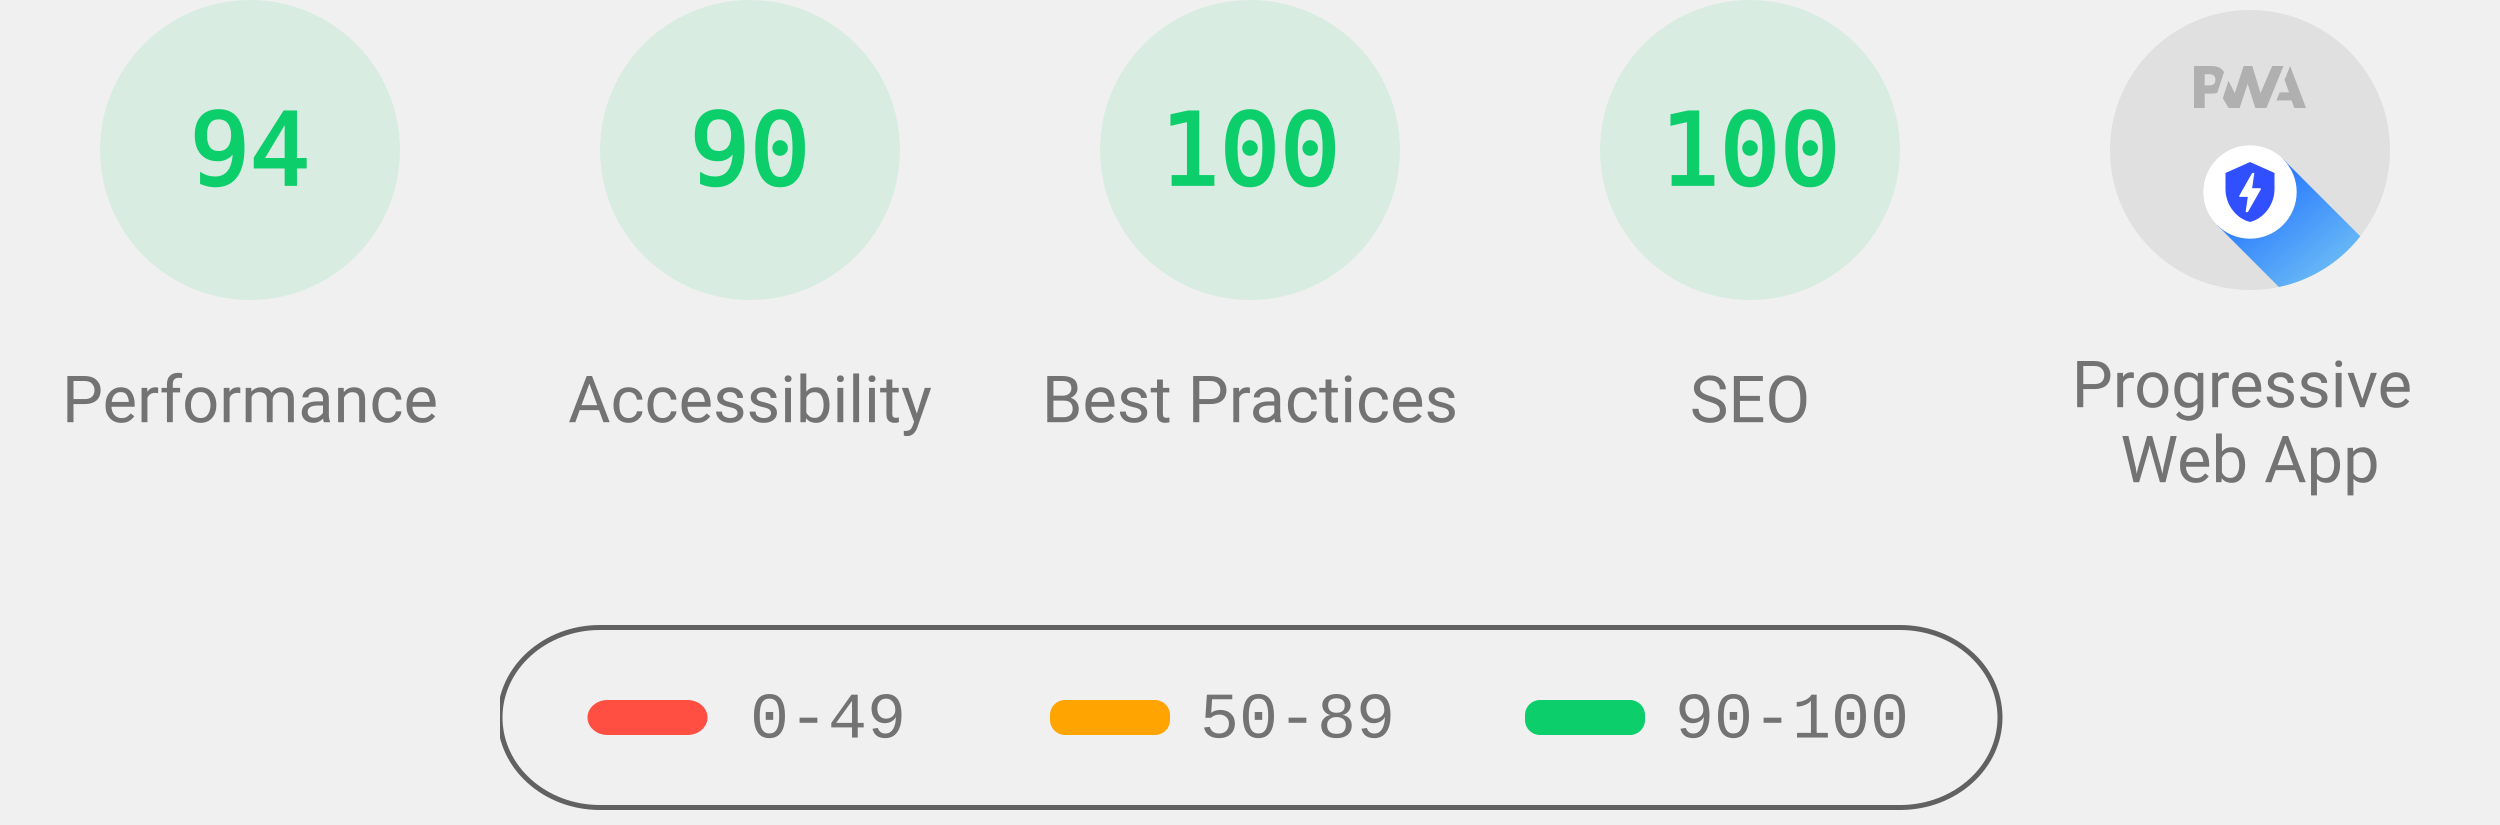
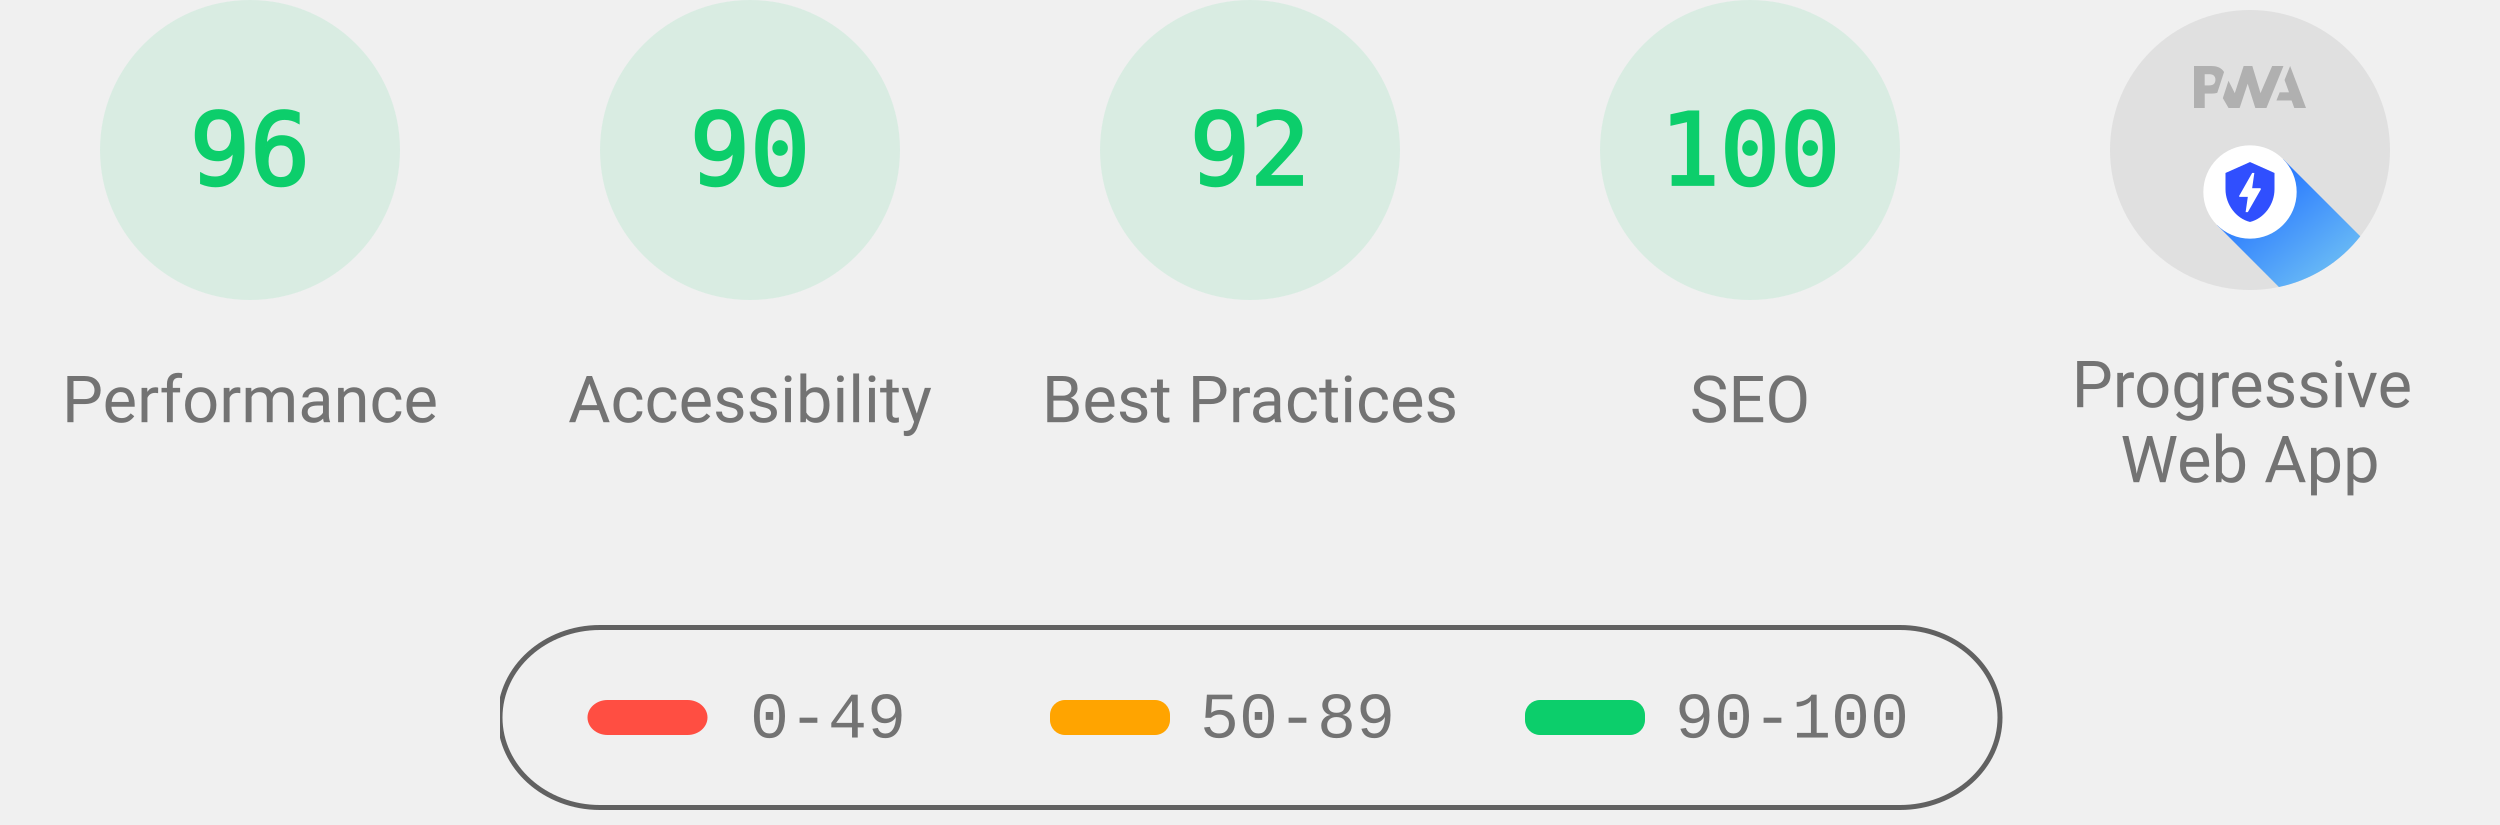
<svg xmlns="http://www.w3.org/2000/svg" class="theme--agnostic" fill="none" width="1000" height="330">
  <style>
			.gauge-base {
				opacity: 0.1
			}

			.gauge-arc {
				fill: none;
				animation-delay: 250ms;
				stroke-linecap: round;
				transform: rotate(-90deg);
				transform-origin: 100px 60px;
				animation: load-gauge 1s ease forwards
			}

			.guage-text {
				font-size: 40px;
				font-family: monospace;
				text-align: center
			}

			.guage-red {
				color: #ff4e42;
				fill: #ff4e42;
				stroke: #ff4e42
			}
			.guage-orange {
				color: #ffa400;
				fill: #ffa400;
				stroke: #ffa400
			}
			.guage-green {
				color: #0cce6b;
				fill: #0cce6b;
				stroke: #0cce6b
			}
			.theme--agnostic .guage-undefined {
				color: #5c5c5c;
				fill: #5c5c5c;
				stroke: #5c5c5c
			}
			.theme--light .guage-undefined {
				color: #1e1e1e;
				fill: #1e1e1e;
				stroke: #1e1e1e
			}
			.theme--dark .guage-undefined {
				color: #f5f5f5;
				fill: #f5f5f5;
				stroke: #f5f5f5
			}

			.guage-title {
				stroke: none;
				font-size: 26px;
				line-height: 26px;
				font-family: Roboto, Halvetica, Arial, sans-serif
			}
			.metric.guage-title {
				font-family: 'Courier New', Courier, monospace
			}
			.theme--agnostic .guage-title {
				color: #737373;
				fill: #737373
			}
			.theme--light .guage-title {
				color: #212121;
				fill: #212121
			}
			.theme--dark .guage-title {
				color: #f5f5f5;
				fill: #f5f5f5
			}

			@keyframes load-gauge {
				from {
					stroke-dasharray: 0 352.858
				}
			}
			.lh-gauge--pwa__disc {
				fill: #e0e0e0
			}
			.lh-gauge--pwa__logo {
				position: relative;
				fill: #b0b0b0
			}
			.lh-gauge--pwa__invisible {
				display: none
			}
			.lh-gauge--pwa__visible {
				display: inline
			}
			.guage-invisible {
				display: none
			}
			.lh-gauge--pwa__logo--primary-color {
				fill: #304ffe
			}
			.theme--agnostic .lh-gauge--pwa__logo--secondary-color {
				fill: #787878
			}
			.theme--light .lh-gauge--pwa__logo--secondary-color {
				fill: #3d3d3d
			}
			.theme--dark .lh-gauge--pwa__logo--secondary-color {
				fill: #d8b6b6
			}
			.theme--light #svg_2 {
				stroke: #00000022
			}
			.theme--agnostic #svg_2 {
				stroke: #616161
			}
			.theme--light #svg_2 {
				stroke: #00000022
			}
			.theme--dark #svg_2 {
				stroke: #f5f5f566
			}
		</style>
  <svg class="guage-div guage-perf guage-green" viewBox="0 0 200 200" width="200" height="200" x="0" y="0">
    <circle class="gauge-base" r="56" cx="100" cy="60" stroke-width="8" />
-     <circle class="gauge-arc guage-arc-1" r="56" cx="100" cy="60" stroke-width="8" style="stroke-dasharray: 330.747, 351.858;" />
-     <text class="guage-text" x="100px" y="60px" alignment-baseline="central" dominant-baseline="central" text-anchor="middle">94</text>
+     <circle class="gauge-arc guage-arc-1" r="56" cx="100" cy="60" stroke-width="8" style="stroke-dasharray: 337.784, 351.858;" />
+     <text class="guage-text" x="100px" y="60px" alignment-baseline="central" dominant-baseline="central" text-anchor="middle">96</text>
    <text class="guage-title" x="100px" y="160px" alignment-baseline="central" dominant-baseline="central" text-anchor="middle">Performance</text>
  </svg>,<svg class="guage-div guage-perf guage-green" viewBox="0 0 200 200" width="200" height="200" x="200" y="0">
    <circle class="gauge-base" r="56" cx="100" cy="60" stroke-width="8" />
    <circle class="gauge-arc guage-arc-1" r="56" cx="100" cy="60" stroke-width="8" style="stroke-dasharray: 316.672, 351.858;" />
    <text class="guage-text" x="100px" y="60px" alignment-baseline="central" dominant-baseline="central" text-anchor="middle">90</text>
    <text class="guage-title" x="100px" y="160px" alignment-baseline="central" dominant-baseline="central" text-anchor="middle">Accessibility</text>
  </svg>,<svg class="guage-div guage-perf guage-green" viewBox="0 0 200 200" width="200" height="200" x="400" y="0">
    <circle class="gauge-base" r="56" cx="100" cy="60" stroke-width="8" />
-     <circle class="gauge-arc guage-arc-1" r="56" cx="100" cy="60" stroke-width="8" style="stroke-dasharray: 351.858, 351.858;" />
-     <text class="guage-text" x="100px" y="60px" alignment-baseline="central" dominant-baseline="central" text-anchor="middle">100</text>
+     <circle class="gauge-arc guage-arc-1" r="56" cx="100" cy="60" stroke-width="8" style="stroke-dasharray: 323.709, 351.858;" />
+     <text class="guage-text" x="100px" y="60px" alignment-baseline="central" dominant-baseline="central" text-anchor="middle">92</text>
    <text class="guage-title" x="100px" y="160px" alignment-baseline="central" dominant-baseline="central" text-anchor="middle">Best Practices</text>
  </svg>,<svg class="guage-div guage-perf guage-green" viewBox="0 0 200 200" width="200" height="200" x="600" y="0">
    <circle class="gauge-base" r="56" cx="100" cy="60" stroke-width="8" />
    <circle class="gauge-arc guage-arc-1" r="56" cx="100" cy="60" stroke-width="8" style="stroke-dasharray: 351.858, 351.858;" />
    <text class="guage-text" x="100px" y="60px" alignment-baseline="central" dominant-baseline="central" text-anchor="middle">100</text>
    <text class="guage-title" x="100px" y="160px" alignment-baseline="central" dominant-baseline="central" text-anchor="middle">SEO</text>
  </svg>,<svg class="guage-div guage-pwa" viewBox="0 0 200 200" width="200" height="200" x="800" y="0">
    <svg viewBox="0 0 60 60" width="112" height="112" x="44" y="4">
      <defs>
        <linearGradient id="lh-gauge--pwa__check-circle__gradient-0" x1="50%" y1="0%" x2="50%" y2="100%">
          <stop stop-color="#00C852" offset="0%" />
          <stop stop-color="#009688" offset="100%" />
        </linearGradient>
        <linearGradient id="lh-gauge--pwa__installable__shadow-gradient-0" x1="76.056%" x2="24.111%" y1="82.995%" y2="24.735%">
          <stop stop-color="#A5D6A7" offset="0%" />
          <stop stop-color="#80CBC4" offset="100%" />
        </linearGradient>
        <linearGradient id="lh-gauge--pwa__fast-reliable__shadow-gradient-0" x1="76.056%" y1="82.995%" x2="25.678%" y2="26.493%">
          <stop stop-color="#64B5F6" offset="0%" />
          <stop stop-color="#2979FF" offset="100%" />
        </linearGradient>
        <g id="lh-gauge--pwa__fast-reliable-badge-0">
          <circle fill="#FFFFFF" cx="10" cy="10" r="10" />
          <path fill="#304FFE" d="M10 3.58l5.25 2.34v3.5c0 3.23-2.24 6.26-5.25 7-3.01-.74-5.25-3.77-5.25-7v-3.5L10 3.58zm-.47 10.74l2.76-4.83.03-.07c.04-.08 0-.24-.22-.24h-1.64l.47-3.26h-.47l-2.7 4.77c-.02.01.05-.1-.04.05-.09.16-.1.31.18.31h1.63l-.47 3.27h.47z" />
        </g>
        <g id="lh-gauge--pwa__installable-badge-0">
          <circle fill="#FFFFFF" cx="10" cy="10" r="10" />
          <path fill="#009688" d="M10 4.167A5.835 5.835 0 0 0 4.167 10 5.835 5.835 0 0 0 10 15.833 5.835 5.835 0 0 0 15.833 10 5.835 5.835 0 0 0 10 4.167zm2.917 6.416h-2.334v2.334H9.417v-2.334H7.083V9.417h2.334V7.083h1.166v2.334h2.334v1.166z" />
        </g>
      </defs>
      <g stroke="none" fill-rule="nonzero">
        <circle class="lh-gauge--pwa__disc" cx="30" cy="30" r="30" />
        <g class="lh-gauge--pwa__logo">
          <path d="M35.66 19.39l.7-1.75h2L37.4 15 38.6 12l3.4 9h-2.51l-.58-1.61z" />
          <path d="M33.52 21l3.65-9h-2.42l-2.5 5.82L30.5 12h-1.86l-1.9 5.82-1.35-2.65-1.21 3.72L25.4 21h2.38l1.72-5.2 1.64 5.2z" />
          <path fill-rule="nonzero" d="M20.3 17.91h1.48c.45 0 .85-.05 1.2-.15l.39-1.18 1.07-3.3a2.64 2.64 0 0 0-.28-.37c-.55-.6-1.36-.91-2.42-.91H18v9h2.3V17.9zm1.96-3.84c.22.22.33.5.33.87 0 .36-.1.65-.29.87-.2.23-.59.35-1.15.35h-.86v-2.41h.87c.52 0 .89.1 1.1.32z" />
        </g>
        <rect class="lh-gauge--pwa__component lh-gauge--pwa__na-line lh-gauge--pwa__invisible" fill="#FFFFFF" x="20" y="32" width="20" height="4" rx="2" />
        <g class="lh-gauge--pwa__component lh-gauge--pwa__fast-reliable-badge lh-gauge--pwa__visible" transform="translate(20, 29)">
          <path fill="url(#lh-gauge--pwa__fast-reliable__shadow-gradient-0)" d="M33.63 19.49A30 30 0 0 1 16.2 30.36L3 17.14 17.14 3l16.49 16.49z" />
          <use href="#lh-gauge--pwa__fast-reliable-badge-0" />
        </g>
        <g class="lh-gauge--pwa__component lh-gauge--pwa__installable-badge lh-gauge--pwa__invisible" transform="translate(20, 29)">
          <path fill="url(#lh-gauge--pwa__installable__shadow-gradient-0)" d="M33.629 19.487c-4.272 5.453-10.391 9.39-17.415 10.869L3 17.142 17.142 3 33.63 19.487z" />
          <use href="#lh-gauge--pwa__installable-badge-0" />
        </g>
        <g class="lh-gauge--pwa__component lh-gauge--pwa__fast-reliable-installable-badges lh-gauge--pwa__invisible">
          <g transform="translate(8, 29)">
            <path fill="url(#lh-gauge--pwa__fast-reliable__shadow-gradient-0)" d="M16.321 30.463L3 17.143 17.142 3l22.365 22.365A29.864 29.864 0 0 1 22 31c-1.942 0-3.84-.184-5.679-.537z" />
            <use href="#lh-gauge--pwa__fast-reliable-badge-0" />
          </g>
          <g transform="translate(32, 29)">
            <path fill="url(#lh-gauge--pwa__installable__shadow-gradient-0)" d="M25.982 11.84a30.107 30.107 0 0 1-13.08 15.203L3 17.143 17.142 3l8.84 8.84z" />
            <use href="#lh-gauge--pwa__installable-badge-0" />
          </g>
        </g>
        <g class="lh-gauge--pwa__component lh-gauge--pwa__check-circle lh-gauge--pwa__invisible" transform="translate(18, 28)">
          <circle fill="#FFFFFF" cx="12" cy="12" r="12" />
          <path fill="url(#lh-gauge--pwa__check-circle__gradient-0)" d="M12 2a10 10 0 1 0 0 20 10 10 0 0 0 0-20zm-2 15l-5-5 1.41-1.41L10 14.17l7.59-7.59L19 8l-9 9z" />
        </g>
      </g>
    </svg>
    <text class="guage-title" y="160px" alignment-baseline="central" dominant-baseline="central" text-anchor="middle">
      <tspan x="100px" dy="-6px">Progressive</tspan>
      <tspan x="100px" dy="30px">Web App</tspan>
    </text>
  </svg>
  <svg width="604" height="76" x="200" y="250">
    <g>
      <rect fill="none" id="canvas_background" height="80" width="604" y="-1" x="-1" />
      <g display="none" overflow="visible" y="0" x="0" height="100%" width="100%" id="canvasGrid">
        <rect fill="url(#gridpattern)" stroke-width="0" y="0" x="0" height="100%" width="100%" />
      </g>
    </g>
    <g>
      <rect fill-opacity="0" stroke-width="2" rx="40" id="svg_2" height="72" width="600" y="1" x="0" fill="#000000" />
      <rect stroke="#000" rx="8" id="svg_3" height="14" width="48" y="30" x="35" stroke-opacity="null" stroke-width="0" fill="#ff4e42" />
      <rect stroke="#000" rx="6" id="svg_4" height="14" width="48" y="30" x="220" stroke-opacity="null" stroke-width="0" fill="#ffa400" />
      <rect stroke="#000" rx="6" id="svg_5" height="14" width="48" y="30" x="410" stroke-opacity="null" stroke-width="0" fill="#0cce6b" />
      <text class="metric guage-title" xml:space="preserve" text-anchor="start" font-size="26" id="svg_6" y="45" x="100" stroke-opacity="null" stroke-width="0" stroke="#000">0-49</text>
      <text class="metric guage-title" xml:space="preserve" text-anchor="start" font-size="26" id="svg_7" y="45" x="280" stroke-opacity="null" stroke-width="0" stroke="#000">50-89</text>
      <text class="metric guage-title" xml:space="preserve" text-anchor="start" font-size="26" id="svg_8" y="45" x="470" stroke-opacity="null" stroke-width="0" stroke="#000">90-100</text>
    </g>
  </svg>
</svg>
